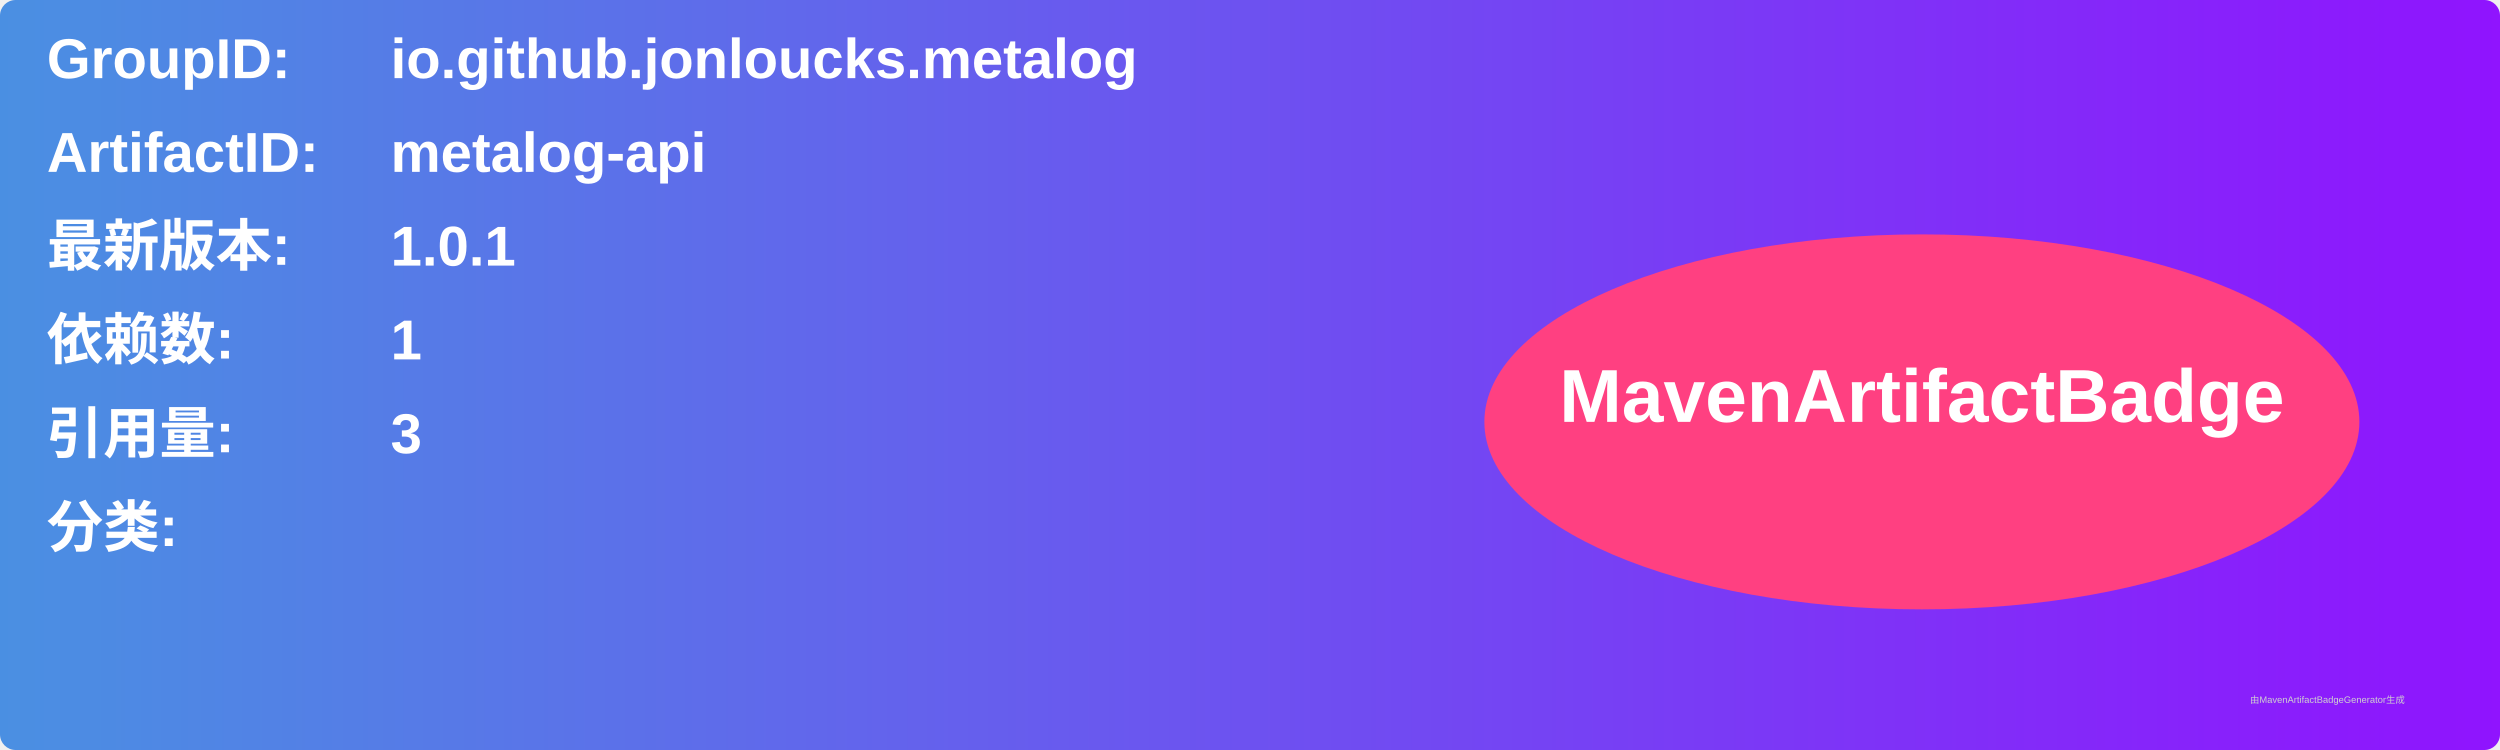
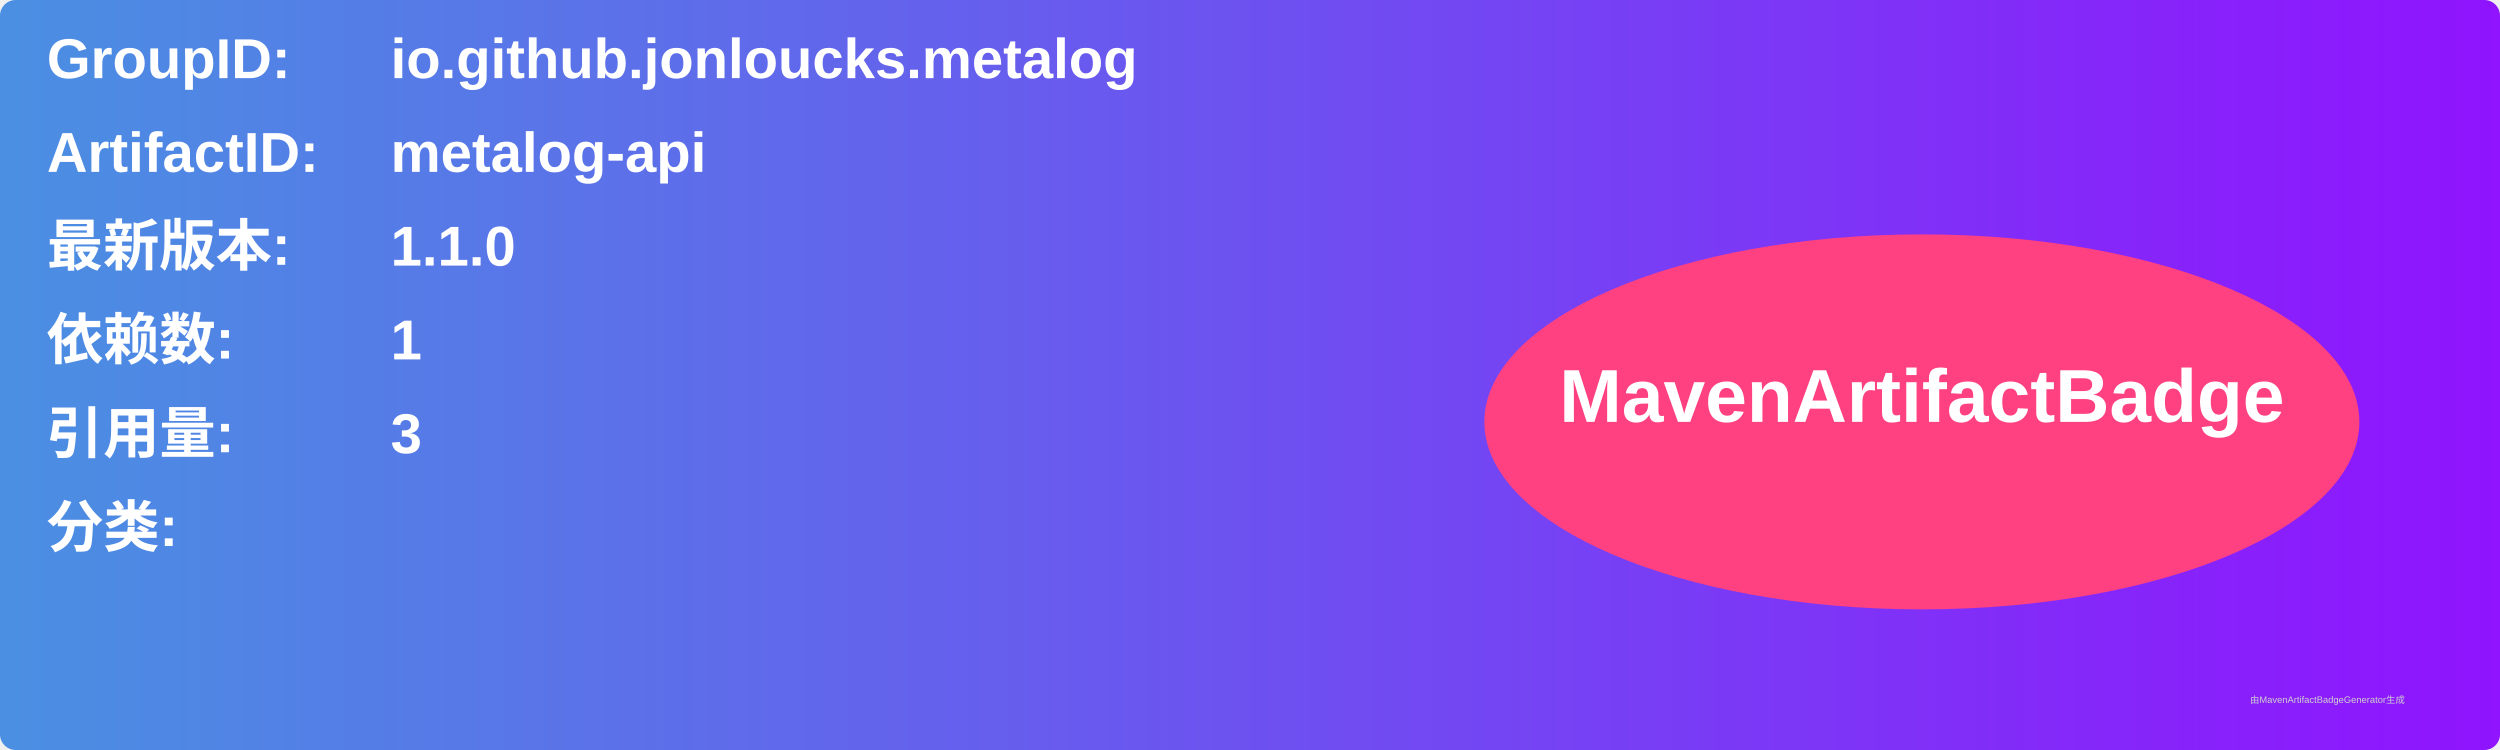
<svg xmlns="http://www.w3.org/2000/svg" width="800" height="240" viewBox="0 0 800 240">
  <linearGradient id="grad" x1="0%" y1="0%" x2="100%" y2="0%">
    <stop offset="0%" stop-color="#4a90e2" />
    <stop offset="100%" stop-color="#9013fe" />
  </linearGradient>
  <rect width="100%" height="100%" rx="5" ry="5" fill="url(#grad)" />
  <g transform="translate(15, 15)">
    <text x="0" y="10" font-family="Arial" font-size="18" fill="white" font-weight="bold" width="260">GroupID:</text>
    <text x="110" y="10" font-family="Arial" font-size="18" fill="white" font-weight="bold" width="460">io.github.jonloucks.metalog</text>
    <text x="0" y="40" font-family="Arial" font-size="18" fill="white" font-weight="bold" width="260">ArtifactID:</text>
    <text x="110" y="40" font-family="Arial" font-size="18" fill="white" font-weight="bold" width="460">metalog-api</text>
    <text x="0" y="70" font-family="Arial" font-size="18" fill="white" font-weight="bold">最新版本:</text>
    <text x="110" y="70" font-family="Arial" font-size="18" fill="white" font-weight="bold">
-       <tspan font-weight="bold">1.0.1</tspan>
+       <tspan font-weight="bold">1.1.0</tspan>
    </text>
    <text x="0" y="100" font-family="Arial" font-size="18" fill="white" font-weight="bold">依赖数: </text>
    <text x="110" y="100" font-family="Arial" font-size="18" fill="white">
      <tspan font-weight="bold">1</tspan>
    </text>
    <text x="0" y="130" font-family="Arial" font-size="18" fill="white" font-weight="bold">引用量: </text>
    <text x="110" y="130" font-family="Arial" font-size="18" fill="white">
      <tspan font-weight="bold">3</tspan>
    </text>
    <text x="0" y="160" font-family="Arial" font-size="18" fill="white" font-weight="bold">分类:</text>
    <text x="10" y="190" font-family="Arial" font-size="10" fill="white">
      <tspan font-weight="bold" />
    </text>
    <ellipse cx="600" cy="120" rx="140" ry="60" fill="#ff4081" />
    <text x="600" y="120" text-anchor="middle" font-family="Arial" font-size="24" fill="white" font-weight="bold">MavenArtifactBadge</text>
  </g>
  <text x="720" y="225" font-family="Arial" font-size="3" fill="#d0d0d0">由MavenArtifactBadgeGenerator生成</text>
</svg>
